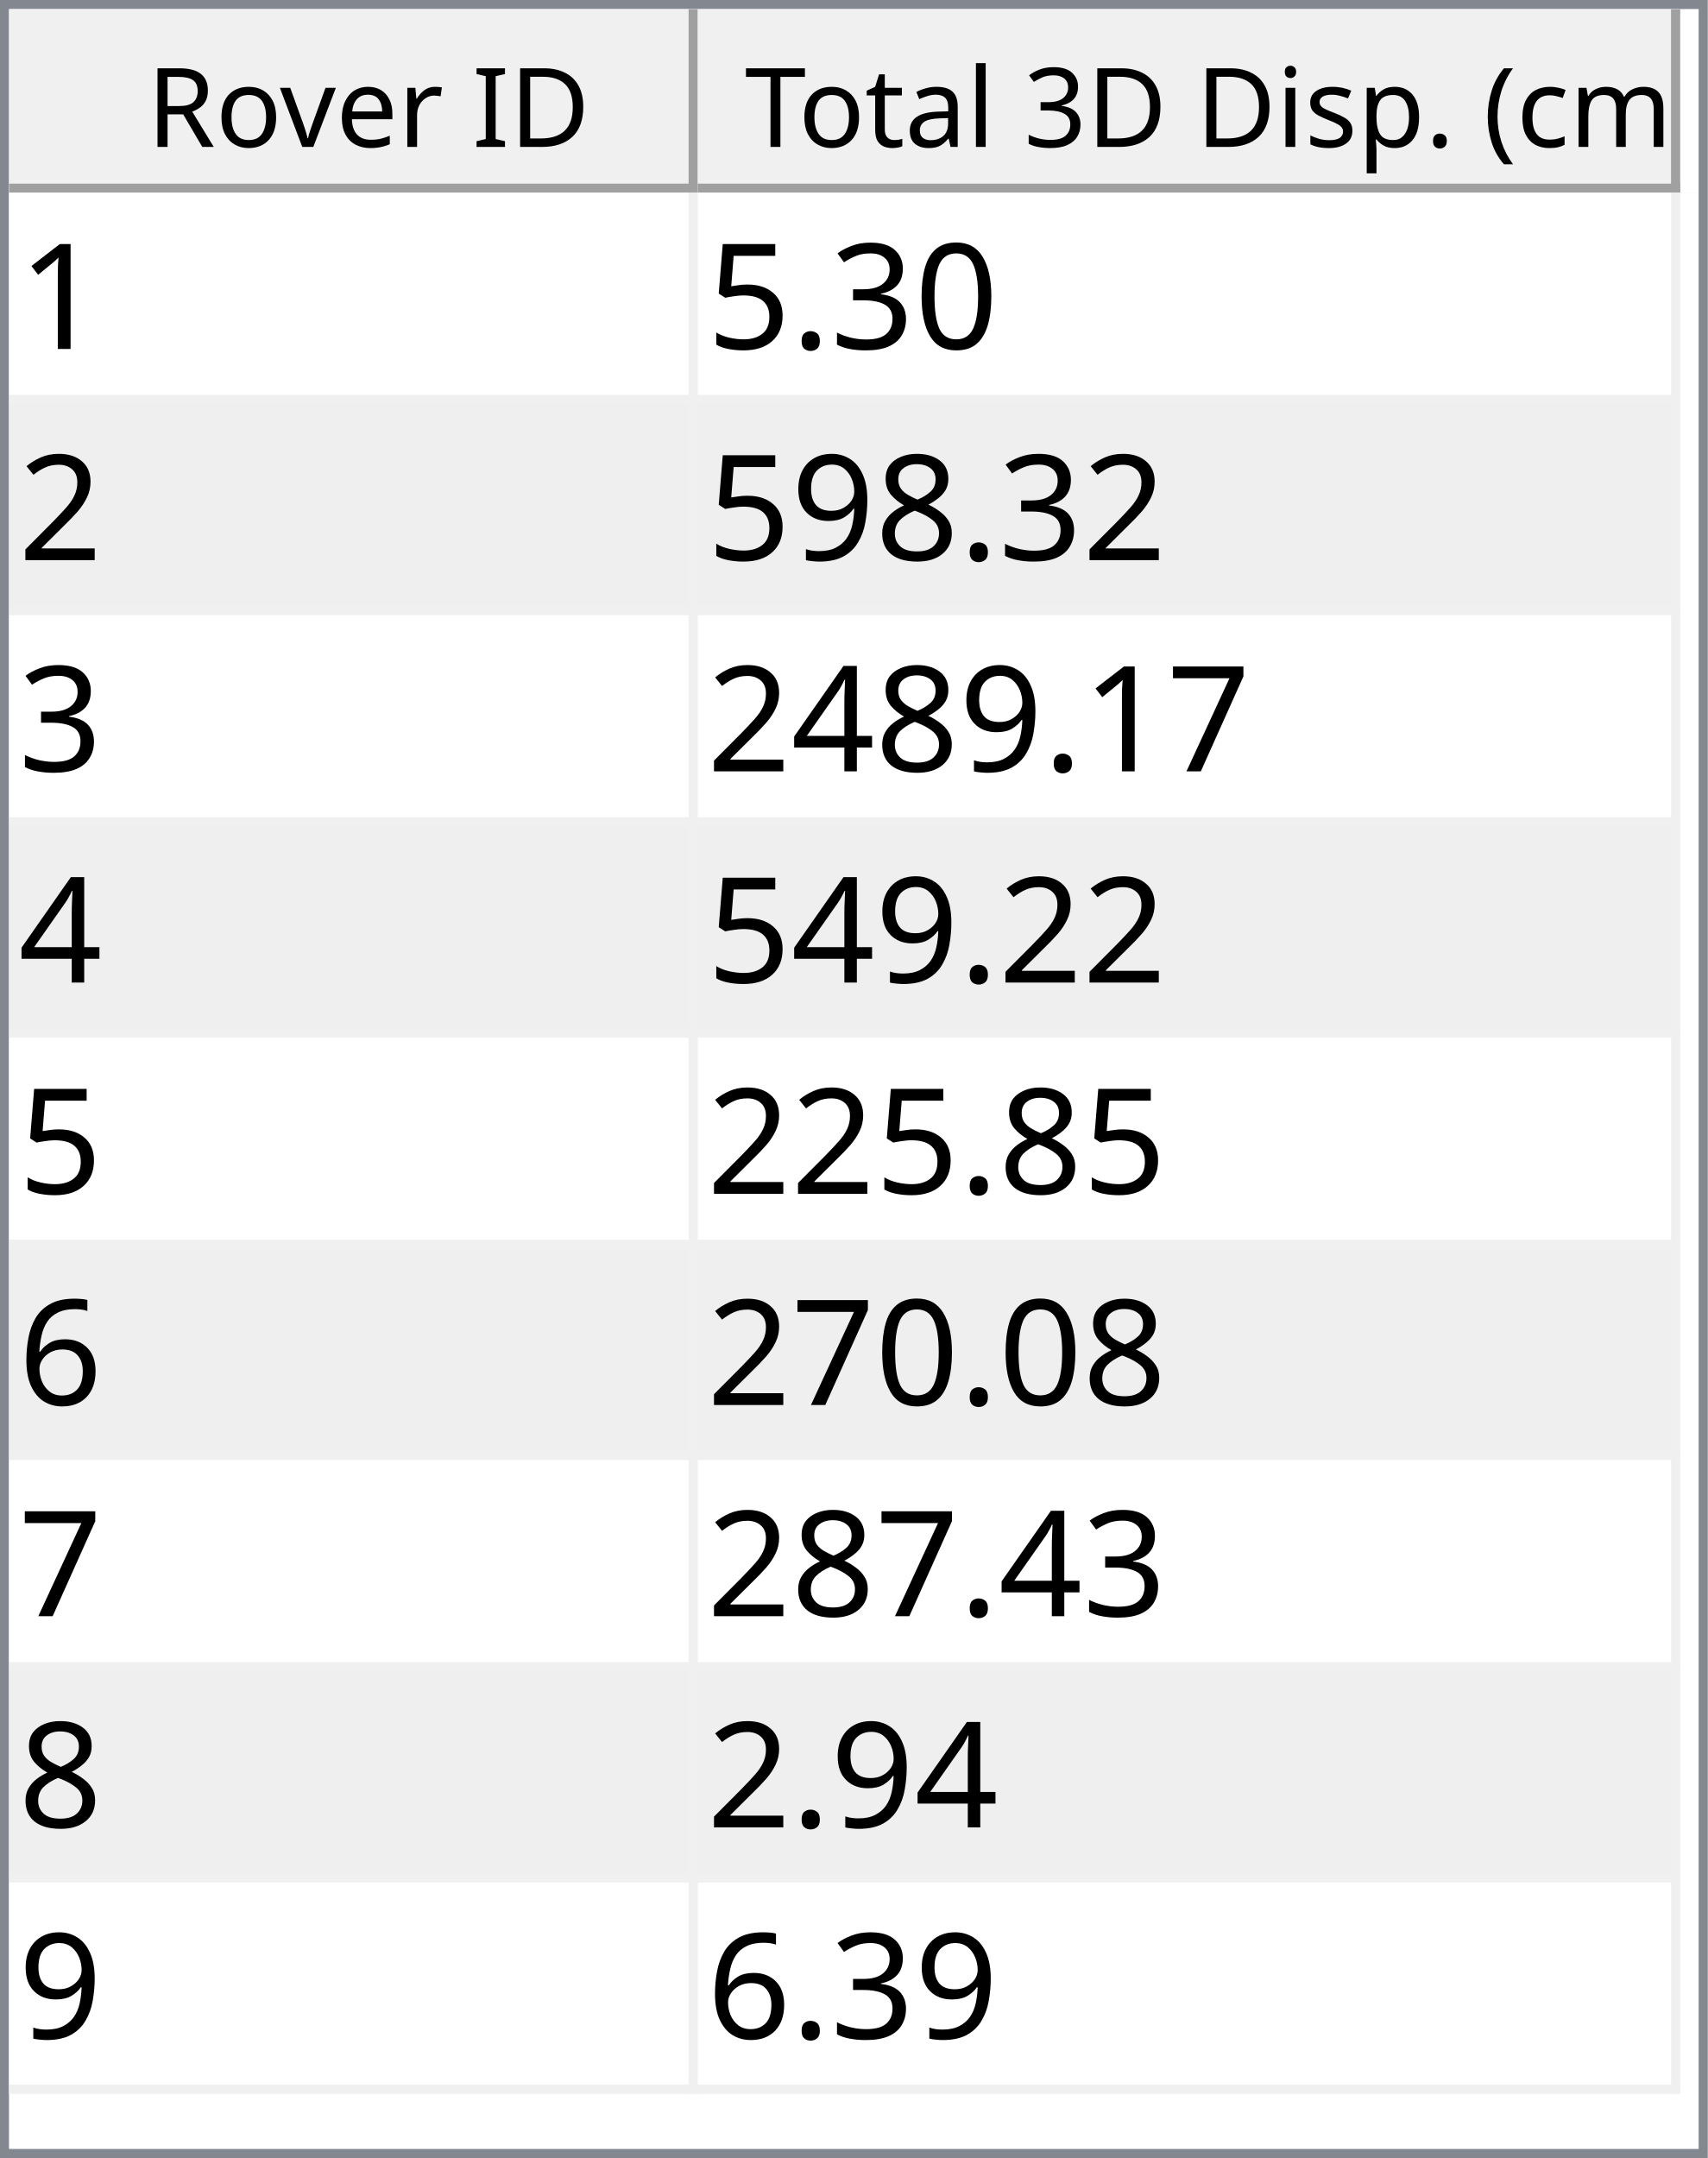
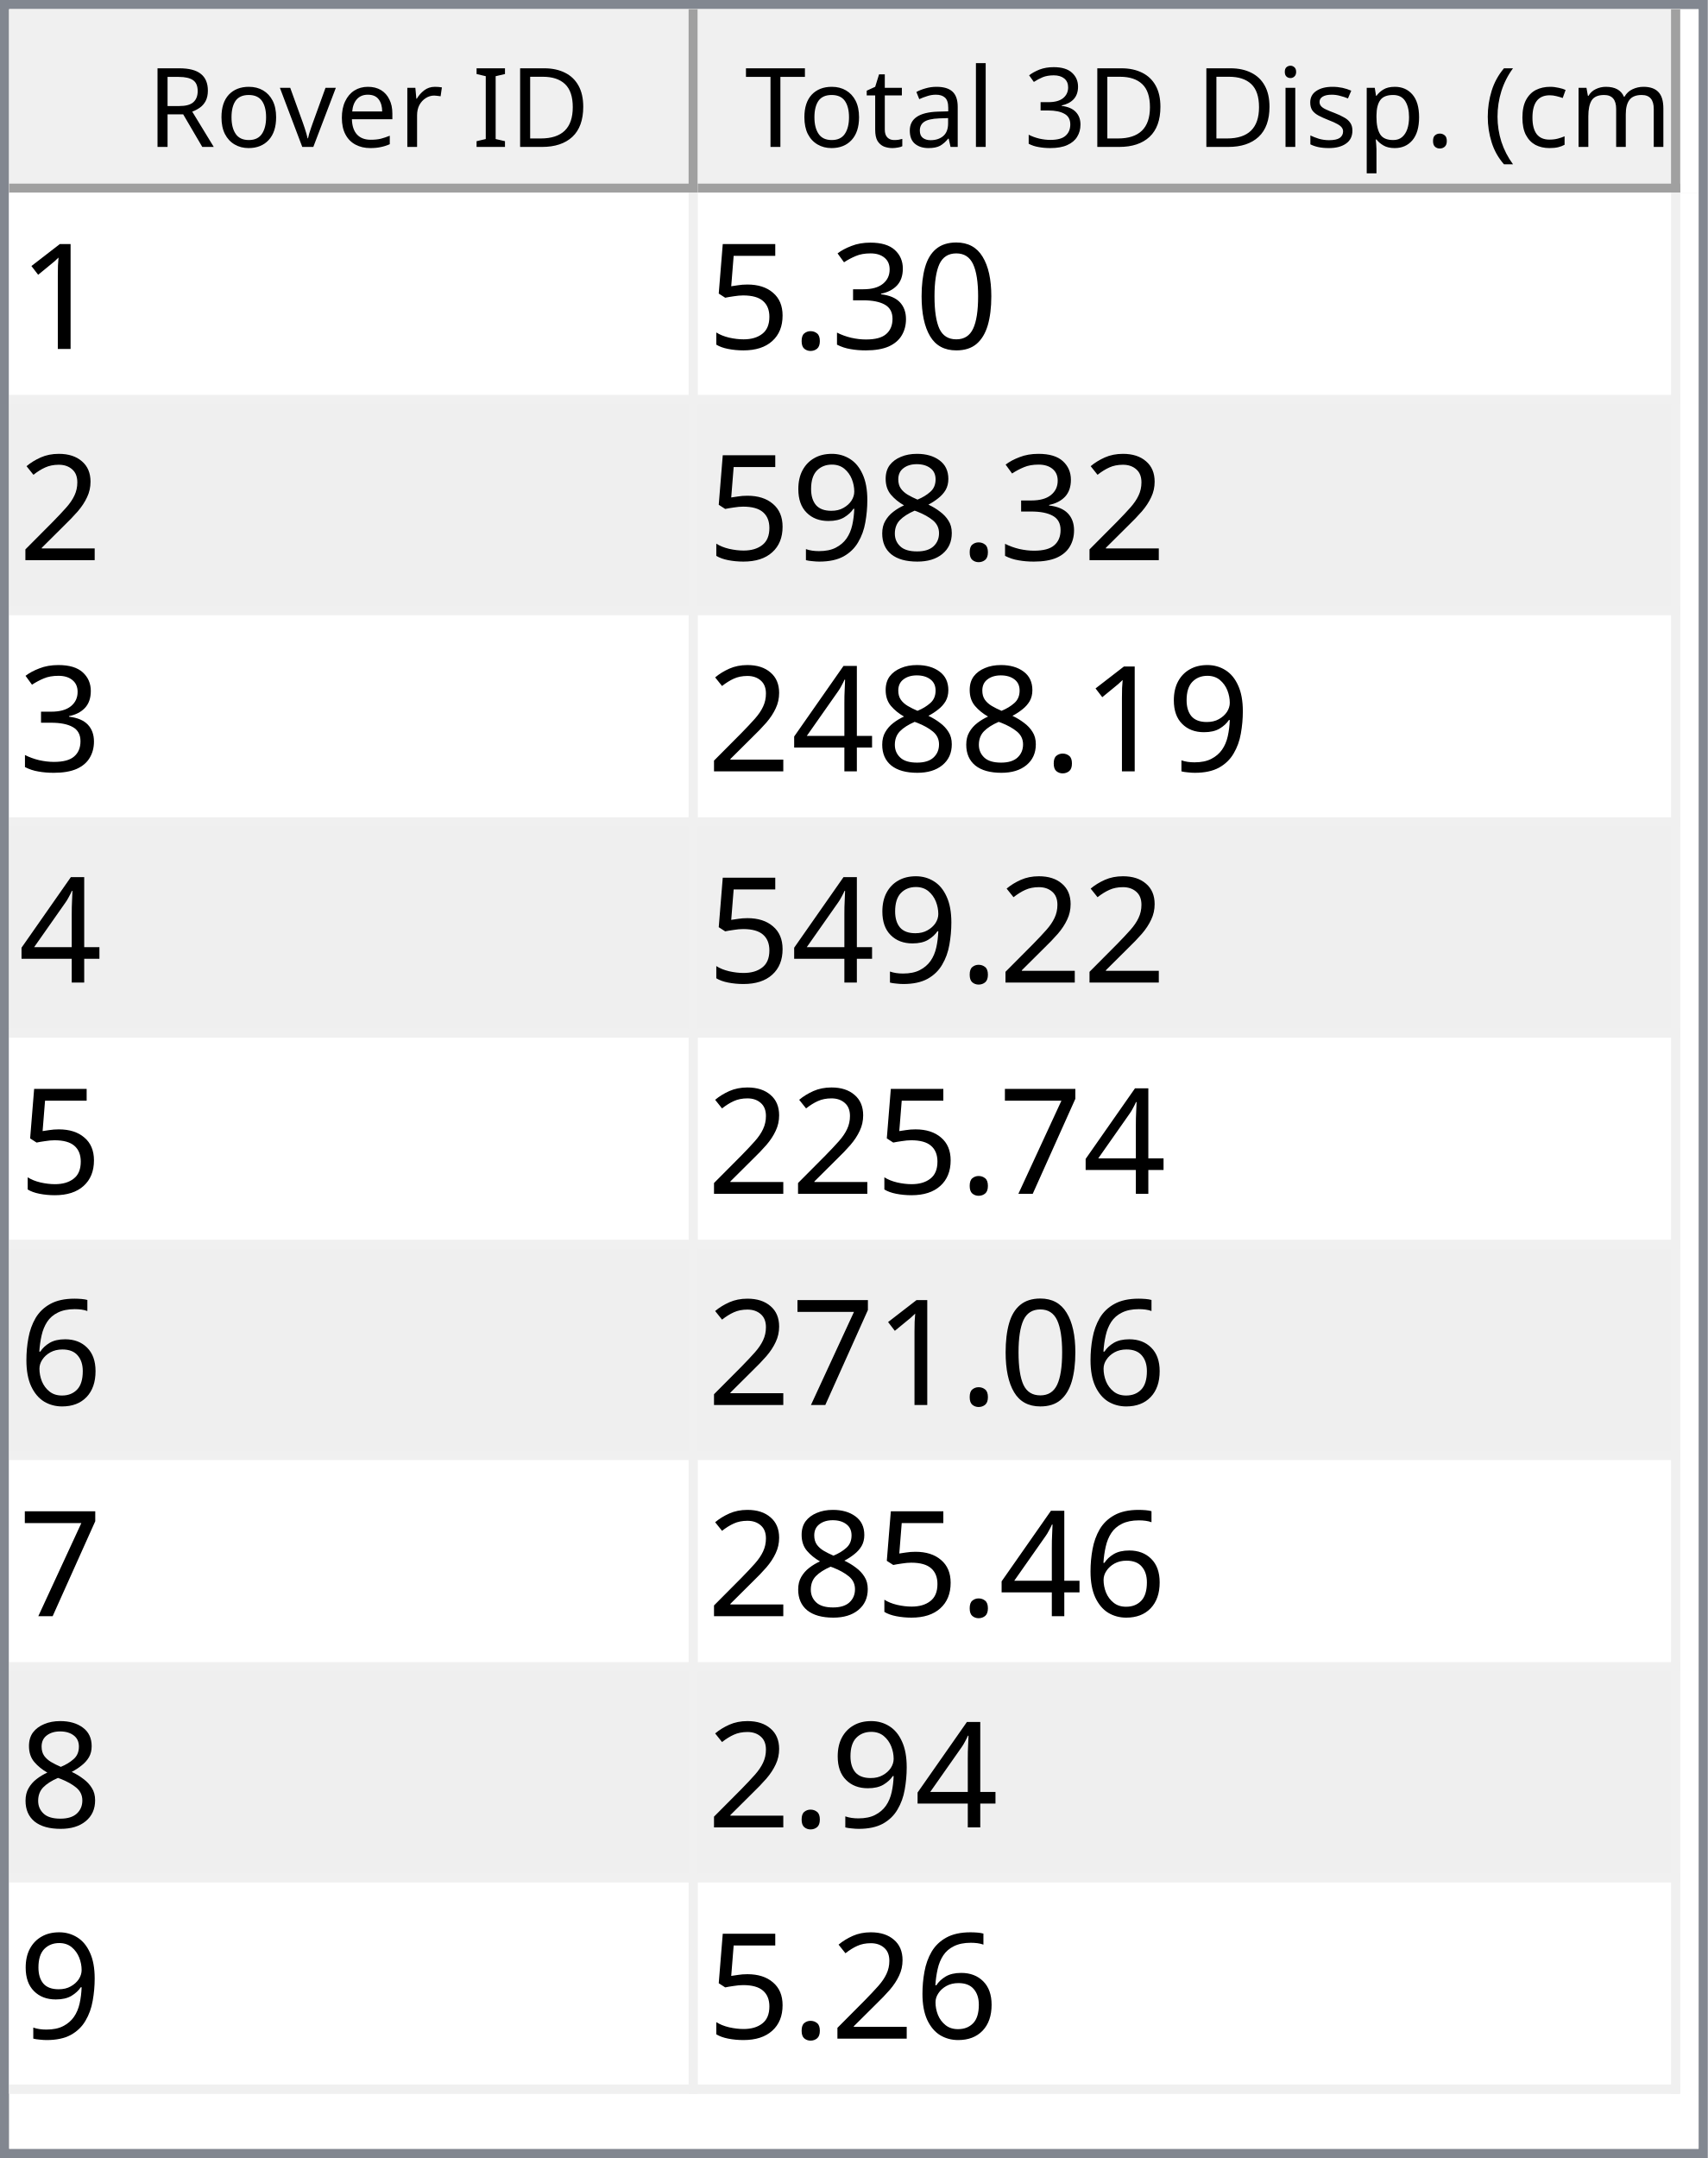
<svg xmlns="http://www.w3.org/2000/svg" style="fill-opacity:1; color-rendering:auto; color-interpolation:auto; text-rendering:auto; stroke:black; stroke-linecap:square; stroke-miterlimit:10; shape-rendering:auto; stroke-opacity:1; fill:black; stroke-dasharray:none; font-weight:normal; stroke-width:1; font-family:'Dialog'; font-style:normal; stroke-linejoin:miter; font-size:12px; stroke-dashoffset:0; image-rendering:auto;" width="186" height="235">
  <defs id="genericDefs" />
  <g>
    <defs id="defs1">
      <clipPath clipPathUnits="userSpaceOnUse" id="clipPath1">
        <path d="M0 0 L186 0 L186 235 L0 235 L0 0 Z" />
      </clipPath>
      <clipPath clipPathUnits="userSpaceOnUse" id="clipPath2">
        <path d="M0 0 L0 235 L186 235 L186 0 Z" />
      </clipPath>
      <clipPath clipPathUnits="userSpaceOnUse" id="clipPath3">
        <path d="M0 0 L0 20 L184 20 L184 0 Z" />
      </clipPath>
      <clipPath clipPathUnits="userSpaceOnUse" id="clipPath4">
        <path d="M0 0 L0 20 L75 20 L75 0 Z" />
      </clipPath>
      <clipPath clipPathUnits="userSpaceOnUse" id="clipPath5">
        <path d="M1 1 L1 19 L74 19 L74 1 Z" />
      </clipPath>
      <clipPath clipPathUnits="userSpaceOnUse" id="clipPath6">
        <path d="M0 0 L0 18 L73 18 L73 0 Z" />
      </clipPath>
      <clipPath clipPathUnits="userSpaceOnUse" id="clipPath7">
        <path d="M-0.5 -0.5 L-0.5 19.5 L74.5 19.5 L74.5 -0.5 Z" />
      </clipPath>
      <clipPath clipPathUnits="userSpaceOnUse" id="clipPath8">
        <path d="M0 0 L0 20 L107 20 L107 0 Z" />
      </clipPath>
      <clipPath clipPathUnits="userSpaceOnUse" id="clipPath9">
        <path d="M1 1 L1 19 L106 19 L106 1 Z" />
      </clipPath>
      <clipPath clipPathUnits="userSpaceOnUse" id="clipPath10">
        <path d="M0 0 L0 18 L105 18 L105 0 Z" />
      </clipPath>
      <clipPath clipPathUnits="userSpaceOnUse" id="clipPath11">
        <path d="M-0.5 -0.5 L-0.5 19.5 L106.5 19.5 L106.5 -0.5 Z" />
      </clipPath>
      <clipPath clipPathUnits="userSpaceOnUse" id="clipPath12">
        <path d="M0 0 L0 213 L184 213 L184 0 Z" />
      </clipPath>
      <clipPath clipPathUnits="userSpaceOnUse" id="clipPath13">
        <path d="M0 0 L0 207 L182 207 L182 0 Z" />
      </clipPath>
      <clipPath clipPathUnits="userSpaceOnUse" id="clipPath14">
        <path d="M-0.5 -0.5 L-0.5 206.5 L181.5 206.5 L181.5 -0.5 Z" />
      </clipPath>
      <clipPath clipPathUnits="userSpaceOnUse" id="clipPath15">
        <path d="M0 0 L0 22 L74 22 L74 0 Z" />
      </clipPath>
      <clipPath clipPathUnits="userSpaceOnUse" id="clipPath16">
        <path d="M0 0 L0 22 L106 22 L106 0 Z" />
      </clipPath>
      <font horiz-adv-x="64.551" id="font1">
        <font-face ascent="107.91" descent="25.098" units-per-em="100" style="font-style:normal; font-family:Segoe UI; font-weight:normal;" />
        <missing-glyph horiz-adv-x="64.551" d="M8.109 0 L8.109 68.266 L56.453 68.266 L56.453 0 L8.109 0 ZM15.328 7.234 L49.219 7.234 L49.219 61.031 L15.328 61.031 L15.328 7.234 Z" />
        <glyph unicode="D" horiz-adv-x="70.117" d="M9.188 0 L9.188 70.016 L28.516 70.016 Q65.531 70.016 65.531 35.891 Q65.531 19.672 55.25 9.836 Q44.969 0 27.734 0 L9.188 0 ZM17.391 62.594 L17.391 7.422 L27.828 7.422 Q41.609 7.422 49.273 14.797 Q56.938 22.172 56.938 35.688 Q56.938 62.594 28.328 62.594 L17.391 62.594 Z" />
        <glyph unicode="I" horiz-adv-x="26.611" d="M17.391 0 L9.188 0 L9.188 70.016 L17.391 70.016 L17.391 0 Z" />
        <glyph unicode=" " horiz-adv-x="27.393" d="" />
        <glyph unicode="r" horiz-adv-x="34.766" d="M34.188 41.891 Q32.078 43.5 28.125 43.5 Q23 43.5 19.555 38.672 Q16.109 33.844 16.109 25.484 L16.109 0 L8.109 0 L8.109 50 L16.109 50 L16.109 39.703 L16.312 39.703 Q18.016 44.969 21.531 47.922 Q25.047 50.875 29.391 50.875 Q32.516 50.875 34.188 50.203 L34.188 41.891 Z" />
        <glyph unicode="e" horiz-adv-x="52.295" d="M48.297 23 L12.984 23 Q13.188 14.656 17.484 10.109 Q21.781 5.562 29.297 5.562 Q37.75 5.562 44.828 11.141 L44.828 3.609 Q38.234 -1.172 27.391 -1.172 Q16.797 -1.172 10.742 5.641 Q4.688 12.453 4.688 24.812 Q4.688 36.469 11.305 43.82 Q17.922 51.172 27.734 51.172 Q37.547 51.172 42.922 44.828 Q48.297 38.484 48.297 27.203 L48.297 23 ZM40.094 29.781 Q40.047 36.719 36.75 40.578 Q33.453 44.438 27.594 44.438 Q21.922 44.438 17.969 40.383 Q14.016 36.328 13.094 29.781 L40.094 29.781 Z" />
        <glyph unicode="v" horiz-adv-x="47.9" d="M47.406 50 L27.484 0 L19.625 0 L0.688 50 L9.469 50 L22.172 13.672 Q23.578 9.672 23.922 6.688 L24.125 6.688 Q24.609 10.453 25.688 13.484 L38.969 50 L47.406 50 Z" />
        <glyph unicode="o" horiz-adv-x="58.594" d="M29 -1.172 Q17.922 -1.172 11.305 5.836 Q4.688 12.844 4.688 24.422 Q4.688 37.016 11.57 44.094 Q18.453 51.172 30.172 51.172 Q41.359 51.172 47.633 44.289 Q53.906 37.406 53.906 25.203 Q53.906 13.234 47.141 6.031 Q40.375 -1.172 29 -1.172 ZM29.594 44.438 Q21.875 44.438 17.383 39.188 Q12.891 33.938 12.891 24.703 Q12.891 15.828 17.43 10.695 Q21.969 5.562 29.594 5.562 Q37.359 5.562 41.531 10.594 Q45.703 15.625 45.703 24.906 Q45.703 34.281 41.531 39.359 Q37.359 44.438 29.594 44.438 Z" />
        <glyph unicode="R" horiz-adv-x="59.814" d="M59.375 0 L49.609 0 L37.891 19.625 Q36.281 22.359 34.766 24.289 Q33.25 26.219 31.664 27.438 Q30.078 28.656 28.25 29.219 Q26.422 29.781 24.125 29.781 L17.391 29.781 L17.391 0 L9.188 0 L9.188 70.016 L30.078 70.016 Q34.672 70.016 38.555 68.867 Q42.438 67.719 45.289 65.375 Q48.141 63.031 49.758 59.547 Q51.375 56.062 51.375 51.375 Q51.375 47.703 50.273 44.656 Q49.172 41.609 47.148 39.211 Q45.125 36.812 42.266 35.133 Q39.406 33.453 35.844 32.516 L35.844 32.328 Q37.594 31.547 38.891 30.547 Q40.188 29.547 41.359 28.18 Q42.531 26.812 43.68 25.078 Q44.828 23.344 46.234 21.047 L59.375 0 ZM17.391 62.594 L17.391 37.203 L28.516 37.203 Q31.594 37.203 34.203 38.133 Q36.812 39.062 38.719 40.797 Q40.625 42.531 41.703 45.047 Q42.781 47.562 42.781 50.688 Q42.781 56.297 39.141 59.445 Q35.5 62.594 28.609 62.594 L17.391 62.594 Z" />
        <glyph unicode=")" horiz-adv-x="30.176" d="M8.297 -15.922 L1.172 -15.922 Q16.406 2.344 16.406 26.812 Q16.406 51.469 1.078 70.016 L8.297 70.016 Q23.531 52.156 23.531 26.703 Q23.531 1.375 8.297 -15.922 Z" />
        <glyph unicode="m" horiz-adv-x="86.133" d="M79.109 0 L71.094 0 L71.094 28.719 Q71.094 37.016 68.531 40.727 Q65.969 44.438 59.906 44.438 Q54.781 44.438 51.195 39.75 Q47.609 35.062 47.609 28.516 L47.609 0 L39.594 0 L39.594 29.688 Q39.594 44.438 28.219 44.438 Q22.953 44.438 19.531 40.016 Q16.109 35.594 16.109 28.516 L16.109 0 L8.109 0 L8.109 50 L16.109 50 L16.109 42.094 L16.312 42.094 Q21.625 51.172 31.844 51.172 Q36.969 51.172 40.773 48.312 Q44.578 45.453 46 40.828 Q51.562 51.172 62.594 51.172 Q79.109 51.172 79.109 30.812 L79.109 0 Z" />
        <glyph unicode="c" horiz-adv-x="46.191" d="M42.188 2.297 Q36.422 -1.172 28.516 -1.172 Q17.828 -1.172 11.258 5.789 Q4.688 12.75 4.688 23.828 Q4.688 36.188 11.766 43.68 Q18.844 51.172 30.672 51.172 Q37.25 51.172 42.281 48.734 L42.281 40.531 Q36.719 44.438 30.375 44.438 Q22.703 44.438 17.797 38.945 Q12.891 33.453 12.891 24.516 Q12.891 15.719 17.508 10.641 Q22.125 5.562 29.891 5.562 Q36.422 5.562 42.188 9.906 L42.188 2.297 Z" />
        <glyph unicode="(" horiz-adv-x="30.176" d="M29.109 -15.922 L21.969 -15.922 Q6.844 1.375 6.844 26.703 Q6.844 52.156 21.969 70.016 L29.203 70.016 Q13.875 51.469 13.875 26.812 Q13.875 2.344 29.109 -15.922 Z" />
        <glyph unicode="." horiz-adv-x="21.68" d="M10.891 -1.078 Q8.641 -1.078 7.055 0.539 Q5.469 2.156 5.469 4.391 Q5.469 6.641 7.055 8.273 Q8.641 9.906 10.891 9.906 Q13.188 9.906 14.797 8.273 Q16.406 6.641 16.406 4.391 Q16.406 2.156 14.797 0.539 Q13.188 -1.078 10.891 -1.078 Z" />
        <glyph unicode="p" horiz-adv-x="58.789" d="M16.312 7.234 L16.109 7.234 L16.109 -23 L8.109 -23 L8.109 50 L16.109 50 L16.109 41.219 L16.312 41.219 Q22.219 51.172 33.594 51.172 Q43.266 51.172 48.688 44.461 Q54.109 37.75 54.109 26.469 Q54.109 13.922 48 6.375 Q41.891 -1.172 31.297 -1.172 Q21.578 -1.172 16.312 7.234 ZM16.109 27.391 L16.109 20.406 Q16.109 14.203 20.141 9.883 Q24.172 5.562 30.375 5.562 Q37.641 5.562 41.773 11.133 Q45.906 16.703 45.906 26.609 Q45.906 34.969 42.047 39.703 Q38.188 44.438 31.594 44.438 Q24.609 44.438 20.359 39.578 Q16.109 34.719 16.109 27.391 Z" />
        <glyph unicode="s" horiz-adv-x="42.432" d="M5.078 1.812 L5.078 10.406 Q11.625 5.562 19.484 5.562 Q30.031 5.562 30.031 12.594 Q30.031 14.594 29.125 15.992 Q28.219 17.391 26.68 18.461 Q25.141 19.531 23.07 20.383 Q21 21.234 18.609 22.172 Q15.281 23.484 12.766 24.828 Q10.25 26.172 8.57 27.859 Q6.891 29.547 6.031 31.695 Q5.172 33.844 5.172 36.719 Q5.172 40.234 6.789 42.945 Q8.406 45.656 11.086 47.484 Q13.766 49.312 17.211 50.242 Q20.656 51.172 24.312 51.172 Q30.812 51.172 35.938 48.922 L35.938 40.828 Q30.422 44.438 23.25 44.438 Q21 44.438 19.195 43.922 Q17.391 43.406 16.094 42.477 Q14.797 41.547 14.086 40.258 Q13.375 38.969 13.375 37.406 Q13.375 35.453 14.086 34.133 Q14.797 32.812 16.164 31.789 Q17.531 30.766 19.484 29.938 Q21.438 29.109 23.922 28.125 Q27.25 26.859 29.883 25.516 Q32.516 24.172 34.375 22.484 Q36.234 20.797 37.234 18.602 Q38.234 16.406 38.234 13.375 Q38.234 9.672 36.602 6.938 Q34.969 4.203 32.234 2.398 Q29.5 0.594 25.93 -0.289 Q22.359 -1.172 18.453 -1.172 Q10.75 -1.172 5.078 1.812 Z" />
        <glyph unicode="i" horiz-adv-x="24.219" d="M12.203 62.703 Q10.062 62.703 8.547 64.164 Q7.031 65.625 7.031 67.875 Q7.031 70.125 8.547 71.609 Q10.062 73.094 12.203 73.094 Q14.406 73.094 15.945 71.609 Q17.484 70.125 17.484 67.875 Q17.484 65.719 15.945 64.211 Q14.406 62.703 12.203 62.703 ZM16.109 0 L8.109 0 L8.109 50 L16.109 50 L16.109 0 Z" />
        <glyph unicode="3" horiz-adv-x="53.906" d="M46.531 19.828 Q46.531 15.094 44.75 11.211 Q42.969 7.328 39.719 4.57 Q36.469 1.812 31.93 0.297 Q27.391 -1.219 21.922 -1.219 Q11.922 -1.219 6 2.594 L6 11.188 Q13.094 5.609 22.219 5.609 Q25.875 5.609 28.828 6.539 Q31.781 7.469 33.906 9.227 Q36.031 10.984 37.18 13.477 Q38.328 15.969 38.328 19.094 Q38.328 32.812 18.797 32.812 L12.984 32.812 L12.984 39.594 L18.5 39.594 Q35.797 39.594 35.797 52.484 Q35.797 64.406 22.609 64.406 Q15.188 64.406 8.688 59.422 L8.688 67.188 Q15.375 71.188 24.609 71.188 Q29 71.188 32.57 69.969 Q36.141 68.75 38.68 66.555 Q41.219 64.359 42.609 61.281 Q44 58.203 44 54.5 Q44 40.672 30.031 36.719 L30.031 36.531 Q33.594 36.141 36.625 34.797 Q39.656 33.453 41.852 31.305 Q44.047 29.156 45.289 26.25 Q46.531 23.344 46.531 19.828 Z" />
        <glyph unicode="l" horiz-adv-x="24.219" d="M16.109 0 L8.109 0 L8.109 74.031 L16.109 74.031 L16.109 0 Z" />
        <glyph unicode="a" horiz-adv-x="50.879" d="M43.891 0 L35.891 0 L35.891 7.812 L35.688 7.812 Q30.469 -1.172 20.312 -1.172 Q12.844 -1.172 8.617 2.781 Q4.391 6.734 4.391 13.281 Q4.391 27.297 20.906 29.594 L35.891 31.688 Q35.891 44.438 25.594 44.438 Q16.547 44.438 9.281 38.281 L9.281 46.484 Q16.656 51.172 26.266 51.172 Q43.891 51.172 43.891 32.516 L43.891 0 ZM35.891 25.297 L23.828 23.641 Q18.266 22.859 15.43 20.875 Q12.594 18.891 12.594 13.875 Q12.594 10.203 15.211 7.883 Q17.828 5.562 22.172 5.562 Q28.125 5.562 32.008 9.742 Q35.891 13.922 35.891 20.312 L35.891 25.297 Z" />
        <glyph unicode="t" horiz-adv-x="33.887" d="M31.297 0.484 Q28.469 -1.078 23.828 -1.078 Q10.688 -1.078 10.688 13.578 L10.688 43.172 L2.094 43.172 L2.094 50 L10.688 50 L10.688 62.203 L18.703 64.797 L18.703 50 L31.297 50 L31.297 43.172 L18.703 43.172 L18.703 14.984 Q18.703 9.969 20.414 7.82 Q22.125 5.672 26.078 5.672 Q29.109 5.672 31.297 7.328 L31.297 0.484 Z" />
        <glyph unicode="T" horiz-adv-x="52.393" d="M50.594 62.594 L30.375 62.594 L30.375 0 L22.172 0 L22.172 62.594 L2 62.594 L2 70.016 L50.594 70.016 L50.594 62.594 Z" />
      </font>
      <font horiz-adv-x="75.0" id="font2">
        <font-face ascent="100.537" descent="21.973" units-per-em="100" style="font-style:normal; font-family:sans-serif; font-weight:normal;" />
        <missing-glyph horiz-adv-x="75.0" d="M12.5 0 L12.5 62.5 L62.5 62.5 L62.5 0 L12.5 0 ZM14.062 1.562 L60.938 1.562 L60.938 60.938 L14.062 60.938 L14.062 1.562 Z" />
        <glyph unicode="1" horiz-adv-x="55.615" d="M37.25 0 L28.469 0 L28.469 56 Q25.297 52.984 20.141 49.953 Q14.984 46.922 10.891 45.406 L10.891 53.906 Q18.266 57.375 23.781 62.305 Q29.297 67.234 31.594 71.875 L37.25 71.875 L37.25 0 Z" />
        <glyph unicode="0" horiz-adv-x="55.615" d="M4.156 35.297 Q4.156 48 6.766 55.742 Q9.375 63.484 14.523 67.68 Q19.672 71.875 27.484 71.875 Q33.25 71.875 37.594 69.555 Q41.938 67.234 44.773 62.867 Q47.609 58.5 49.219 52.227 Q50.828 45.953 50.828 35.297 Q50.828 22.703 48.242 14.969 Q45.656 7.234 40.508 3.008 Q35.359 -1.219 27.484 -1.219 Q17.141 -1.219 11.234 6.203 Q4.156 15.141 4.156 35.297 ZM13.188 35.297 Q13.188 17.672 17.312 11.836 Q21.438 6 27.484 6 Q33.547 6 37.672 11.859 Q41.797 17.719 41.797 35.297 Q41.797 52.984 37.672 58.789 Q33.547 64.594 27.391 64.594 Q21.344 64.594 17.719 59.469 Q13.188 52.938 13.188 35.297 Z" />
        <glyph unicode="3" horiz-adv-x="55.615" d="M4.203 18.891 L12.984 20.062 Q14.5 12.594 18.141 9.297 Q21.781 6 27 6 Q33.203 6 37.477 10.297 Q41.75 14.594 41.75 20.953 Q41.75 27 37.797 30.93 Q33.844 34.859 27.734 34.859 Q25.25 34.859 21.531 33.891 L22.516 41.609 Q23.391 41.5 23.922 41.5 Q29.547 41.5 34.039 44.43 Q38.531 47.359 38.531 53.469 Q38.531 58.297 35.258 61.477 Q31.984 64.656 26.812 64.656 Q21.688 64.656 18.266 61.43 Q14.844 58.203 13.875 51.766 L5.078 53.328 Q6.688 62.156 12.398 67.016 Q18.109 71.875 26.609 71.875 Q32.469 71.875 37.398 69.359 Q42.328 66.844 44.945 62.5 Q47.562 58.156 47.562 53.266 Q47.562 48.641 45.07 44.828 Q42.578 41.016 37.703 38.766 Q44.047 37.312 47.562 32.695 Q51.078 28.078 51.078 21.141 Q51.078 11.766 44.242 5.25 Q37.406 -1.266 26.953 -1.266 Q17.531 -1.266 11.305 4.352 Q5.078 9.969 4.203 18.891 Z" />
        <glyph unicode="." horiz-adv-x="27.783" d="M9.078 0 L9.078 10.016 L19.094 10.016 L19.094 0 L9.078 0 Z" />
        <glyph unicode="5" horiz-adv-x="55.615" d="M4.156 18.75 L13.375 19.531 Q14.406 12.797 18.141 9.398 Q21.875 6 27.156 6 Q33.5 6 37.891 10.789 Q42.281 15.578 42.281 23.484 Q42.281 31 38.062 35.352 Q33.844 39.703 27 39.703 Q22.75 39.703 19.336 37.773 Q15.922 35.844 13.969 32.766 L5.719 33.844 L12.641 70.609 L48.25 70.609 L48.25 62.203 L19.672 62.203 L15.828 42.969 Q22.266 47.469 29.344 47.469 Q38.719 47.469 45.164 40.969 Q51.609 34.469 51.609 24.266 Q51.609 14.547 45.953 7.469 Q39.062 -1.219 27.156 -1.219 Q17.391 -1.219 11.211 4.25 Q5.031 9.719 4.156 18.75 Z" />
        <glyph unicode="2" horiz-adv-x="55.615" d="M50.344 8.453 L50.344 0 L3.031 0 Q2.938 3.172 4.047 6.109 Q5.859 10.938 9.836 15.625 Q13.812 20.312 21.344 26.469 Q33.016 36.031 37.117 41.625 Q41.219 47.219 41.219 52.203 Q41.219 57.422 37.477 61.008 Q33.734 64.594 27.734 64.594 Q21.391 64.594 17.578 60.789 Q13.766 56.984 13.719 50.25 L4.688 51.172 Q5.609 61.281 11.664 66.578 Q17.719 71.875 27.938 71.875 Q38.234 71.875 44.242 66.164 Q50.25 60.453 50.25 52 Q50.25 47.703 48.492 43.555 Q46.734 39.406 42.656 34.812 Q38.578 30.219 29.109 22.219 Q21.188 15.578 18.945 13.211 Q16.703 10.844 15.234 8.453 L50.344 8.453 Z" />
        <glyph unicode="8" horiz-adv-x="55.615" d="M17.672 38.812 Q12.203 40.828 9.57 44.539 Q6.938 48.25 6.938 53.422 Q6.938 61.234 12.555 66.555 Q18.172 71.875 27.484 71.875 Q36.859 71.875 42.578 66.43 Q48.297 60.984 48.297 53.172 Q48.297 48.188 45.68 44.508 Q43.062 40.828 37.75 38.812 Q44.344 36.672 47.781 31.883 Q51.219 27.094 51.219 20.453 Q51.219 11.281 44.727 5.031 Q38.234 -1.219 27.641 -1.219 Q17.047 -1.219 10.547 5.055 Q4.047 11.328 4.047 20.703 Q4.047 27.688 7.594 32.398 Q11.141 37.109 17.672 38.812 ZM15.922 53.719 Q15.922 48.641 19.195 45.414 Q22.469 42.188 27.688 42.188 Q32.766 42.188 36.016 45.383 Q39.266 48.578 39.266 53.219 Q39.266 58.062 35.914 61.359 Q32.562 64.656 27.594 64.656 Q22.562 64.656 19.242 61.43 Q15.922 58.203 15.922 53.719 ZM13.094 20.656 Q13.094 16.891 14.875 13.375 Q16.656 9.859 20.172 7.93 Q23.688 6 27.734 6 Q34.031 6 38.133 10.055 Q42.234 14.109 42.234 20.359 Q42.234 26.703 38.016 30.859 Q33.797 35.016 27.438 35.016 Q21.234 35.016 17.164 30.914 Q13.094 26.812 13.094 20.656 Z" />
        <glyph unicode="9" horiz-adv-x="55.615" d="M5.469 16.547 L13.922 17.328 Q14.984 11.375 18.016 8.688 Q21.047 6 25.781 6 Q29.828 6 32.883 7.859 Q35.938 9.719 37.891 12.82 Q39.844 15.922 41.164 21.195 Q42.484 26.469 42.484 31.938 Q42.484 32.516 42.438 33.688 Q39.797 29.5 35.234 26.883 Q30.672 24.266 25.344 24.266 Q16.453 24.266 10.305 30.711 Q4.156 37.156 4.156 47.703 Q4.156 58.594 10.578 65.234 Q17 71.875 26.656 71.875 Q33.641 71.875 39.43 68.117 Q45.219 64.359 48.219 57.398 Q51.219 50.438 51.219 37.25 Q51.219 23.531 48.242 15.406 Q45.266 7.281 39.383 3.031 Q33.5 -1.219 25.594 -1.219 Q17.188 -1.219 11.867 3.445 Q6.547 8.109 5.469 16.547 ZM41.453 48.141 Q41.453 55.719 37.43 60.156 Q33.406 64.594 27.734 64.594 Q21.875 64.594 17.531 59.812 Q13.188 55.031 13.188 47.406 Q13.188 40.578 17.312 36.305 Q21.438 32.031 27.484 32.031 Q33.594 32.031 37.523 36.305 Q41.453 40.578 41.453 48.141 Z" />
+         <glyph unicode="4" horiz-adv-x="55.615" d="M32.328 0 L32.328 17.141 L1.266 17.141 L1.266 25.203 L33.938 71.578 L41.109 71.578 L41.109 25.203 L50.781 25.203 L50.781 17.141 L41.109 17.141 L41.109 0 L32.328 0 ZM32.328 25.203 L32.328 57.469 L9.906 25.203 L32.328 25.203 Z" />
        <glyph unicode="7" horiz-adv-x="55.615" d="M4.734 62.203 L4.734 70.656 L51.078 70.656 L51.078 63.812 Q44.234 56.547 37.523 44.484 Q30.812 32.422 27.156 19.672 Q24.516 10.688 23.781 0 L14.75 0 Q14.891 8.453 18.062 20.414 Q21.234 32.375 27.172 43.484 Q33.109 54.594 39.797 62.203 L4.734 62.203 Z" />
-         <glyph unicode="4" horiz-adv-x="55.615" d="M32.328 0 L32.328 17.141 L1.266 17.141 L1.266 25.203 L33.938 71.578 L41.109 71.578 L41.109 25.203 L50.781 25.203 L50.781 17.141 L41.109 17.141 L41.109 0 L32.328 0 ZM32.328 25.203 L32.328 57.469 L9.906 25.203 L32.328 25.203 Z" />
        <glyph unicode="6" horiz-adv-x="55.615" d="M49.75 54.047 L41.016 53.375 Q39.844 58.547 37.703 60.891 Q34.125 64.656 28.906 64.656 Q24.703 64.656 21.531 62.312 Q17.391 59.281 14.992 53.469 Q12.594 47.656 12.5 36.922 Q15.672 41.75 20.266 44.094 Q24.859 46.438 29.891 46.438 Q38.672 46.438 44.852 39.969 Q51.031 33.5 51.031 23.25 Q51.031 16.5 48.125 10.719 Q45.219 4.938 40.141 1.859 Q35.062 -1.219 28.609 -1.219 Q17.625 -1.219 10.695 6.859 Q3.766 14.938 3.766 33.5 Q3.766 54.25 11.422 63.672 Q18.109 71.875 29.438 71.875 Q37.891 71.875 43.289 67.141 Q48.688 62.406 49.75 54.047 ZM13.875 23.188 Q13.875 18.656 15.797 14.508 Q17.719 10.359 21.188 8.18 Q24.656 6 28.469 6 Q34.031 6 38.039 10.492 Q42.047 14.984 42.047 22.703 Q42.047 30.125 38.086 34.398 Q34.125 38.672 28.125 38.672 Q22.172 38.672 18.023 34.398 Q13.875 30.125 13.875 23.188 Z" />
      </font>
    </defs>
    <g style="fill:white; stroke:white;">
      <rect x="0" y="0" width="186" style="clip-path:url(#clipPath1); stroke:none;" height="235" />
    </g>
    <g style="fill:white; text-rendering:optimizeSpeed; color-rendering:optimizeSpeed; image-rendering:optimizeSpeed; shape-rendering:crispEdges; stroke:white; color-interpolation:sRGB;">
      <rect x="0" width="186" height="235" y="0" style="stroke:none;" />
      <path style="stroke:none;" d="M0 235 L186 235 L186 0 L0 0 Z" />
    </g>
    <g style="fill:rgb(240,240,240); font-family:'Segoe UI'; stroke:rgb(240,240,240);">
      <rect x="0" y="0" width="186" style="clip-path:url(#clipPath2); stroke:none;" height="235" />
    </g>
    <g style="fill:rgb(130,135,144); font-family:'Segoe UI'; stroke:rgb(130,135,144);">
      <path d="M0 0 L186 0 L186 235 L0 235 L0 0 ZM1 1 L185 1 L185 234 L1 234 L1 1 Z" style="fill-rule:evenodd; clip-path:url(#clipPath2); stroke:none;" />
    </g>
    <g style="fill:white; font-family:'Segoe UI'; stroke:white;" transform="translate(1,1)">
      <rect x="0" y="0" width="184" style="clip-path:url(#clipPath3); stroke:none;" height="20" />
    </g>
    <g style="fill:rgb(240,240,240); font-family:'Segoe UI'; stroke:rgb(240,240,240);" transform="translate(1,1)">
      <rect x="0" y="0" width="75" style="clip-path:url(#clipPath4); stroke:none;" height="20" />
    </g>
    <g style="font-family:'Segoe UI';" transform="translate(2,2)">
      <text x="14" xml:space="preserve" y="14" style="clip-path:url(#clipPath6); stroke:none;">Rover ID</text>
    </g>
    <g style="fill:rgb(160,160,160); font-family:'Segoe UI'; stroke:rgb(160,160,160); stroke-linejoin:bevel;" transform="translate(1.5,1.5)">
      <line x1="74" x2="74" y1="0" style="fill:none; clip-path:url(#clipPath7);" y2="19" />
    </g>
    <g style="fill:rgb(160,160,160); font-family:'Segoe UI'; stroke:rgb(160,160,160); stroke-linejoin:bevel;" transform="matrix(1,0,0,1,1,1) translate(0.5,0.5)">
      <line x1="0" x2="74" y1="19" style="fill:none; clip-path:url(#clipPath7);" y2="19" />
    </g>
    <g style="fill:rgb(240,240,240); font-family:'Segoe UI'; stroke:rgb(240,240,240);" transform="translate(76,1)">
      <rect x="0" y="0" width="107" style="clip-path:url(#clipPath8); stroke:none;" height="20" />
    </g>
    <g style="font-family:'Segoe UI';" transform="translate(77,2)">
      <text x="1" xml:space="preserve" y="14" style="clip-path:url(#clipPath10); stroke:none;"> Total 3D Disp. (cm)</text>
    </g>
    <g style="fill:rgb(160,160,160); font-family:'Segoe UI'; stroke:rgb(160,160,160); stroke-linejoin:bevel;" transform="translate(76.5,1.5)">
      <line x1="106" x2="106" y1="0" style="fill:none; clip-path:url(#clipPath11);" y2="19" />
    </g>
    <g style="fill:rgb(160,160,160); font-family:'Segoe UI'; stroke:rgb(160,160,160); stroke-linejoin:bevel;" transform="matrix(1,0,0,1,76,1) translate(0.5,0.5)">
      <line x1="0" x2="106" y1="19" style="fill:none; clip-path:url(#clipPath11);" y2="19" />
    </g>
    <g style="fill:white; font-family:'Segoe UI'; stroke:white;" transform="translate(1,21)">
      <rect x="0" y="0" width="184" style="clip-path:url(#clipPath12); stroke:none;" height="213" />
    </g>
    <g style="fill:rgb(240,240,240); font-size:16px; font-family:sans-serif; stroke:rgb(240,240,240);" transform="translate(1,21)">
      <rect x="0" y="0" width="182" style="clip-path:url(#clipPath13); stroke:none;" height="207" />
      <line transform="translate(0.5,0.5)" x1="0" x2="181" y1="22" style="clip-path:url(#clipPath14); fill:none; stroke-linejoin:bevel;" y2="22" />
    </g>
    <g transform="matrix(1,0,0,1,1,21) translate(0.5,0.5)" style="fill:rgb(240,240,240); font-size:16px; font-family:sans-serif; stroke:rgb(240,240,240); stroke-linejoin:bevel;">
      <line x1="0" x2="181" y1="45" style="fill:none; clip-path:url(#clipPath14);" y2="45" />
    </g>
    <g transform="matrix(1,0,0,1,1,21) translate(0.5,0.5)" style="fill:rgb(240,240,240); font-size:16px; font-family:sans-serif; stroke:rgb(240,240,240); stroke-linejoin:bevel;">
      <line x1="0" x2="181" y1="68" style="fill:none; clip-path:url(#clipPath14);" y2="68" />
    </g>
    <g transform="matrix(1,0,0,1,1,21) translate(0.5,0.5)" style="fill:rgb(240,240,240); font-size:16px; font-family:sans-serif; stroke:rgb(240,240,240); stroke-linejoin:bevel;">
      <line x1="0" x2="181" y1="91" style="fill:none; clip-path:url(#clipPath14);" y2="91" />
    </g>
    <g transform="matrix(1,0,0,1,1,21) translate(0.5,0.5)" style="fill:rgb(240,240,240); font-size:16px; font-family:sans-serif; stroke:rgb(240,240,240); stroke-linejoin:bevel;">
      <line x1="0" x2="181" y1="114" style="fill:none; clip-path:url(#clipPath14);" y2="114" />
    </g>
    <g transform="matrix(1,0,0,1,1,21) translate(0.5,0.5)" style="fill:rgb(240,240,240); font-size:16px; font-family:sans-serif; stroke:rgb(240,240,240); stroke-linejoin:bevel;">
      <line x1="0" x2="181" y1="137" style="fill:none; clip-path:url(#clipPath14);" y2="137" />
    </g>
    <g transform="matrix(1,0,0,1,1,21) translate(0.5,0.5)" style="fill:rgb(240,240,240); font-size:16px; font-family:sans-serif; stroke:rgb(240,240,240); stroke-linejoin:bevel;">
      <line x1="0" x2="181" y1="160" style="fill:none; clip-path:url(#clipPath14);" y2="160" />
    </g>
    <g transform="matrix(1,0,0,1,1,21) translate(0.5,0.5)" style="fill:rgb(240,240,240); font-size:16px; font-family:sans-serif; stroke:rgb(240,240,240); stroke-linejoin:bevel;">
      <line x1="0" x2="181" y1="183" style="fill:none; clip-path:url(#clipPath14);" y2="183" />
    </g>
    <g transform="matrix(1,0,0,1,1,21) translate(0.5,0.5)" style="fill:rgb(240,240,240); font-size:16px; font-family:sans-serif; stroke:rgb(240,240,240); stroke-linejoin:bevel;">
      <line x1="0" x2="181" y1="206" style="fill:none; clip-path:url(#clipPath14);" y2="206" />
    </g>
    <g transform="matrix(1,0,0,1,1,21) translate(0.5,0.5)" style="fill:rgb(240,240,240); font-size:16px; font-family:sans-serif; stroke:rgb(240,240,240); stroke-linejoin:bevel;">
      <line x1="74" x2="74" y1="0" style="fill:none; clip-path:url(#clipPath14);" y2="206" />
    </g>
    <g transform="matrix(1,0,0,1,1,21) translate(0.5,0.5)" style="fill:rgb(240,240,240); font-size:16px; font-family:sans-serif; stroke:rgb(240,240,240); stroke-linejoin:bevel;">
      <line x1="181" x2="181" y1="0" style="fill:none; clip-path:url(#clipPath14);" y2="206" />
    </g>
    <g style="fill:white; font-size:16px; font-family:sans-serif; stroke:white;" transform="matrix(1,0,0,1,1,21)">
      <rect x="0" y="0" width="74" style="clip-path:url(#clipPath15); stroke:none;" height="22" />
      <text x="1" y="17" style="fill:black; clip-path:url(#clipPath15); stroke:none;" xml:space="preserve">1</text>
    </g>
    <g style="fill:white; font-size:16px; font-family:sans-serif; stroke:white;" transform="matrix(1,0,0,1,1,21) translate(75,0)">
      <rect x="0" y="0" width="106" style="clip-path:url(#clipPath16); stroke:none;" height="22" />
      <text x="1" y="17" style="fill:black; clip-path:url(#clipPath16); stroke:none;" xml:space="preserve">5.30</text>
    </g>
    <g style="fill:rgb(239,239,239); font-size:16px; font-family:sans-serif; stroke:rgb(239,239,239);" transform="matrix(1,0,0,1,1,21) translate(0,23)">
      <rect x="0" y="0" width="74" style="clip-path:url(#clipPath15); stroke:none;" height="22" />
      <text x="1" y="17" style="fill:black; clip-path:url(#clipPath15); stroke:none;" xml:space="preserve">2</text>
    </g>
    <g style="fill:rgb(239,239,239); font-size:16px; font-family:sans-serif; stroke:rgb(239,239,239);" transform="matrix(1,0,0,1,1,21) translate(75,23)">
      <rect x="0" y="0" width="106" style="clip-path:url(#clipPath16); stroke:none;" height="22" />
      <text x="1" y="17" style="fill:black; clip-path:url(#clipPath16); stroke:none;" xml:space="preserve">598.32</text>
    </g>
    <g style="fill:white; font-size:16px; font-family:sans-serif; stroke:white;" transform="matrix(1,0,0,1,1,21) translate(0,46)">
      <rect x="0" y="0" width="74" style="clip-path:url(#clipPath15); stroke:none;" height="22" />
      <text x="1" y="17" style="fill:black; clip-path:url(#clipPath15); stroke:none;" xml:space="preserve">3</text>
    </g>
    <g style="fill:white; font-size:16px; font-family:sans-serif; stroke:white;" transform="matrix(1,0,0,1,1,21) translate(75,46)">
      <rect x="0" y="0" width="106" style="clip-path:url(#clipPath16); stroke:none;" height="22" />
-       <text x="1" y="17" style="fill:black; clip-path:url(#clipPath16); stroke:none;" xml:space="preserve">2489.17</text>
+       <text x="1" y="17" style="fill:black; clip-path:url(#clipPath16); stroke:none;" xml:space="preserve">2488.19</text>
    </g>
    <g style="fill:rgb(239,239,239); font-size:16px; font-family:sans-serif; stroke:rgb(239,239,239);" transform="matrix(1,0,0,1,1,21) translate(0,69)">
      <rect x="0" y="0" width="74" style="clip-path:url(#clipPath15); stroke:none;" height="22" />
      <text x="1" y="17" style="fill:black; clip-path:url(#clipPath15); stroke:none;" xml:space="preserve">4</text>
    </g>
    <g style="fill:rgb(239,239,239); font-size:16px; font-family:sans-serif; stroke:rgb(239,239,239);" transform="matrix(1,0,0,1,1,21) translate(75,69)">
      <rect x="0" y="0" width="106" style="clip-path:url(#clipPath16); stroke:none;" height="22" />
      <text x="1" y="17" style="fill:black; clip-path:url(#clipPath16); stroke:none;" xml:space="preserve">549.22</text>
    </g>
    <g style="fill:white; font-size:16px; font-family:sans-serif; stroke:white;" transform="matrix(1,0,0,1,1,21) translate(0,92)">
      <rect x="0" y="0" width="74" style="clip-path:url(#clipPath15); stroke:none;" height="22" />
      <text x="1" y="17" style="fill:black; clip-path:url(#clipPath15); stroke:none;" xml:space="preserve">5</text>
    </g>
    <g style="fill:white; font-size:16px; font-family:sans-serif; stroke:white;" transform="matrix(1,0,0,1,1,21) translate(75,92)">
      <rect x="0" y="0" width="106" style="clip-path:url(#clipPath16); stroke:none;" height="22" />
-       <text x="1" y="17" style="fill:black; clip-path:url(#clipPath16); stroke:none;" xml:space="preserve">225.85</text>
+       <text x="1" y="17" style="fill:black; clip-path:url(#clipPath16); stroke:none;" xml:space="preserve">225.74</text>
    </g>
    <g style="fill:rgb(239,239,239); font-size:16px; font-family:sans-serif; stroke:rgb(239,239,239);" transform="matrix(1,0,0,1,1,21) translate(0,115)">
      <rect x="0" y="0" width="74" style="clip-path:url(#clipPath15); stroke:none;" height="22" />
      <text x="1" y="17" style="fill:black; clip-path:url(#clipPath15); stroke:none;" xml:space="preserve">6</text>
    </g>
    <g style="fill:rgb(239,239,239); font-size:16px; font-family:sans-serif; stroke:rgb(239,239,239);" transform="matrix(1,0,0,1,1,21) translate(75,115)">
      <rect x="0" y="0" width="106" style="clip-path:url(#clipPath16); stroke:none;" height="22" />
-       <text x="1" y="17" style="fill:black; clip-path:url(#clipPath16); stroke:none;" xml:space="preserve">270.08</text>
+       <text x="1" y="17" style="fill:black; clip-path:url(#clipPath16); stroke:none;" xml:space="preserve">271.06</text>
    </g>
    <g style="fill:white; font-size:16px; font-family:sans-serif; stroke:white;" transform="matrix(1,0,0,1,1,21) translate(0,138)">
      <rect x="0" y="0" width="74" style="clip-path:url(#clipPath15); stroke:none;" height="22" />
      <text x="1" y="17" style="fill:black; clip-path:url(#clipPath15); stroke:none;" xml:space="preserve">7</text>
    </g>
    <g style="fill:white; font-size:16px; font-family:sans-serif; stroke:white;" transform="matrix(1,0,0,1,1,21) translate(75,138)">
      <rect x="0" y="0" width="106" style="clip-path:url(#clipPath16); stroke:none;" height="22" />
-       <text x="1" y="17" style="fill:black; clip-path:url(#clipPath16); stroke:none;" xml:space="preserve">287.43</text>
+       <text x="1" y="17" style="fill:black; clip-path:url(#clipPath16); stroke:none;" xml:space="preserve">285.46</text>
    </g>
    <g style="fill:rgb(239,239,239); font-size:16px; font-family:sans-serif; stroke:rgb(239,239,239);" transform="matrix(1,0,0,1,1,21) translate(0,161)">
      <rect x="0" y="0" width="74" style="clip-path:url(#clipPath15); stroke:none;" height="22" />
      <text x="1" y="17" style="fill:black; clip-path:url(#clipPath15); stroke:none;" xml:space="preserve">8</text>
    </g>
    <g style="fill:rgb(239,239,239); font-size:16px; font-family:sans-serif; stroke:rgb(239,239,239);" transform="matrix(1,0,0,1,1,21) translate(75,161)">
      <rect x="0" y="0" width="106" style="clip-path:url(#clipPath16); stroke:none;" height="22" />
      <text x="1" y="17" style="fill:black; clip-path:url(#clipPath16); stroke:none;" xml:space="preserve">2.94</text>
    </g>
    <g style="fill:white; font-size:16px; font-family:sans-serif; stroke:white;" transform="matrix(1,0,0,1,1,21) translate(0,184)">
      <rect x="0" y="0" width="74" style="clip-path:url(#clipPath15); stroke:none;" height="22" />
      <text x="1" y="17" style="fill:black; clip-path:url(#clipPath15); stroke:none;" xml:space="preserve">9</text>
    </g>
    <g style="fill:white; font-size:16px; font-family:sans-serif; stroke:white;" transform="matrix(1,0,0,1,1,21) translate(75,184)">
      <rect x="0" y="0" width="106" style="clip-path:url(#clipPath16); stroke:none;" height="22" />
-       <text x="1" y="17" style="fill:black; clip-path:url(#clipPath16); stroke:none;" xml:space="preserve">6.39</text>
+       <text x="1" y="17" style="fill:black; clip-path:url(#clipPath16); stroke:none;" xml:space="preserve">5.26</text>
    </g>
  </g>
</svg>
